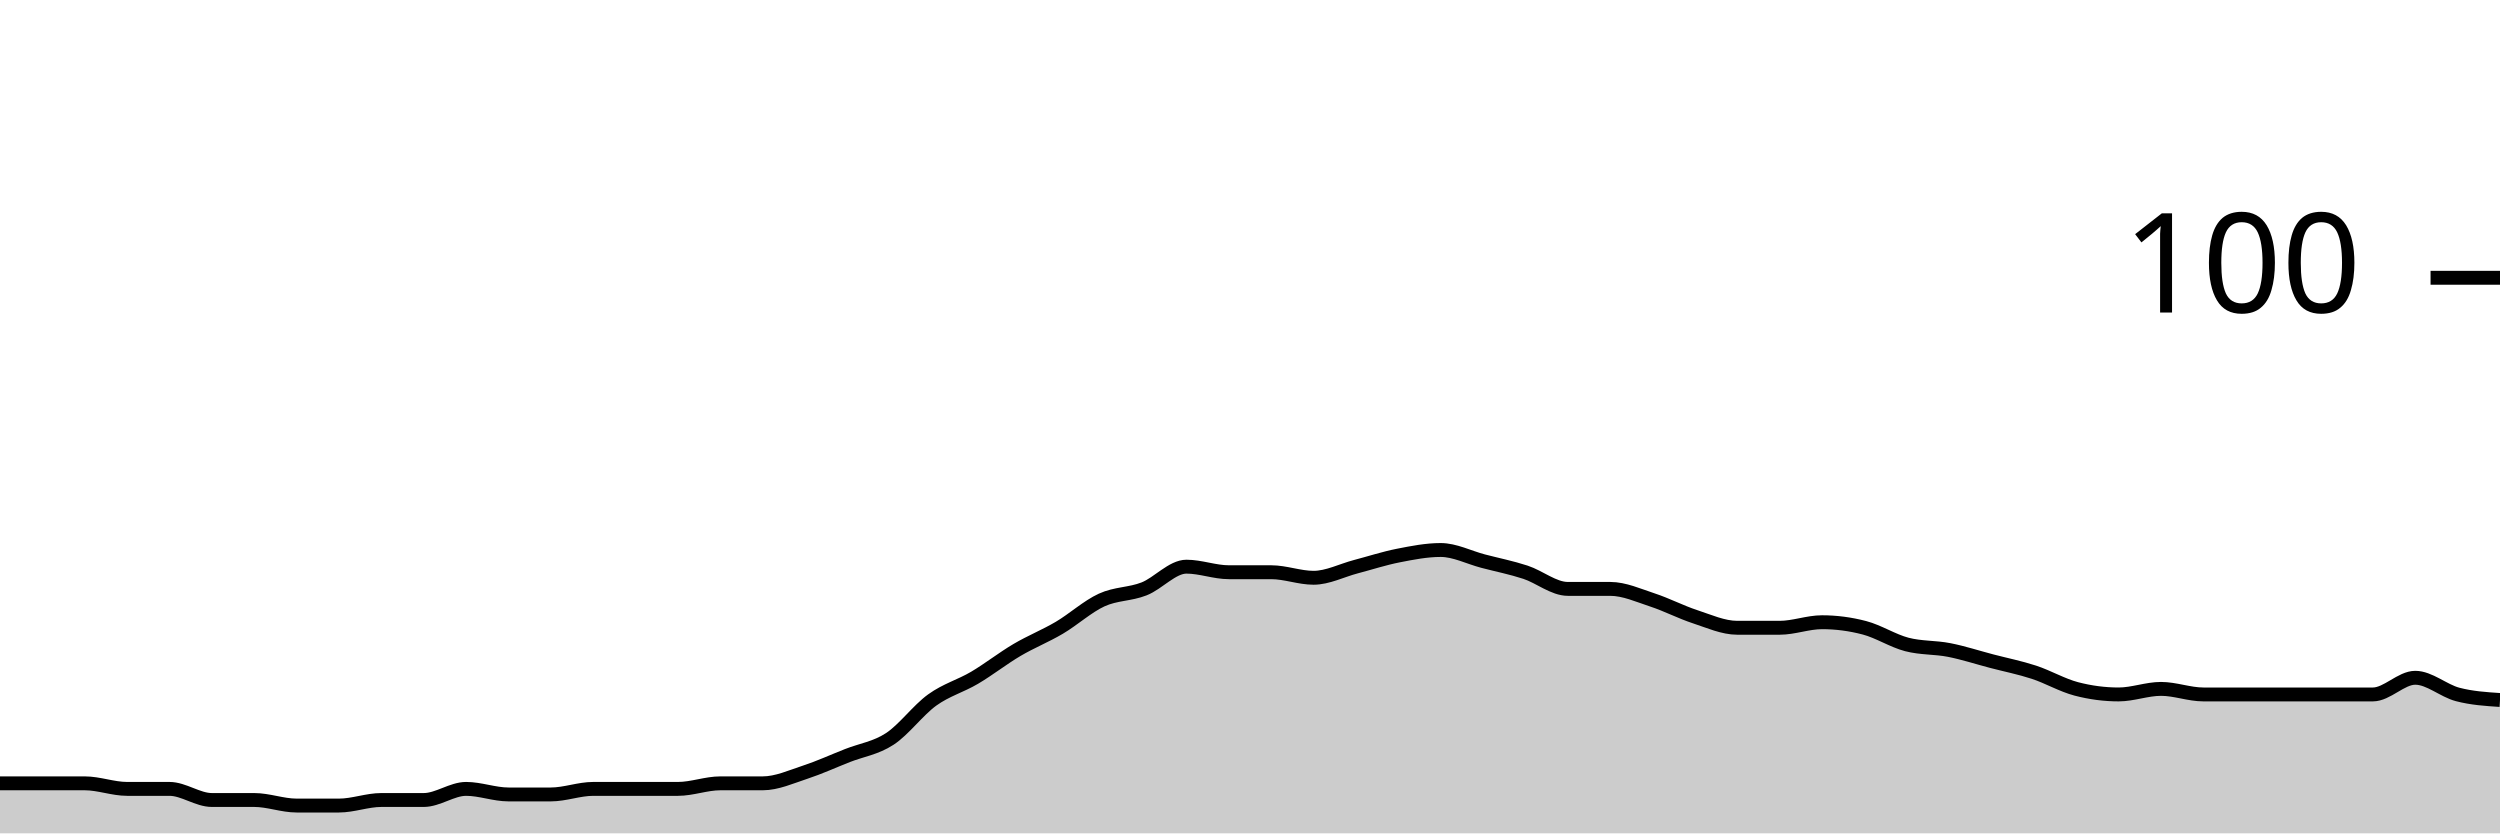
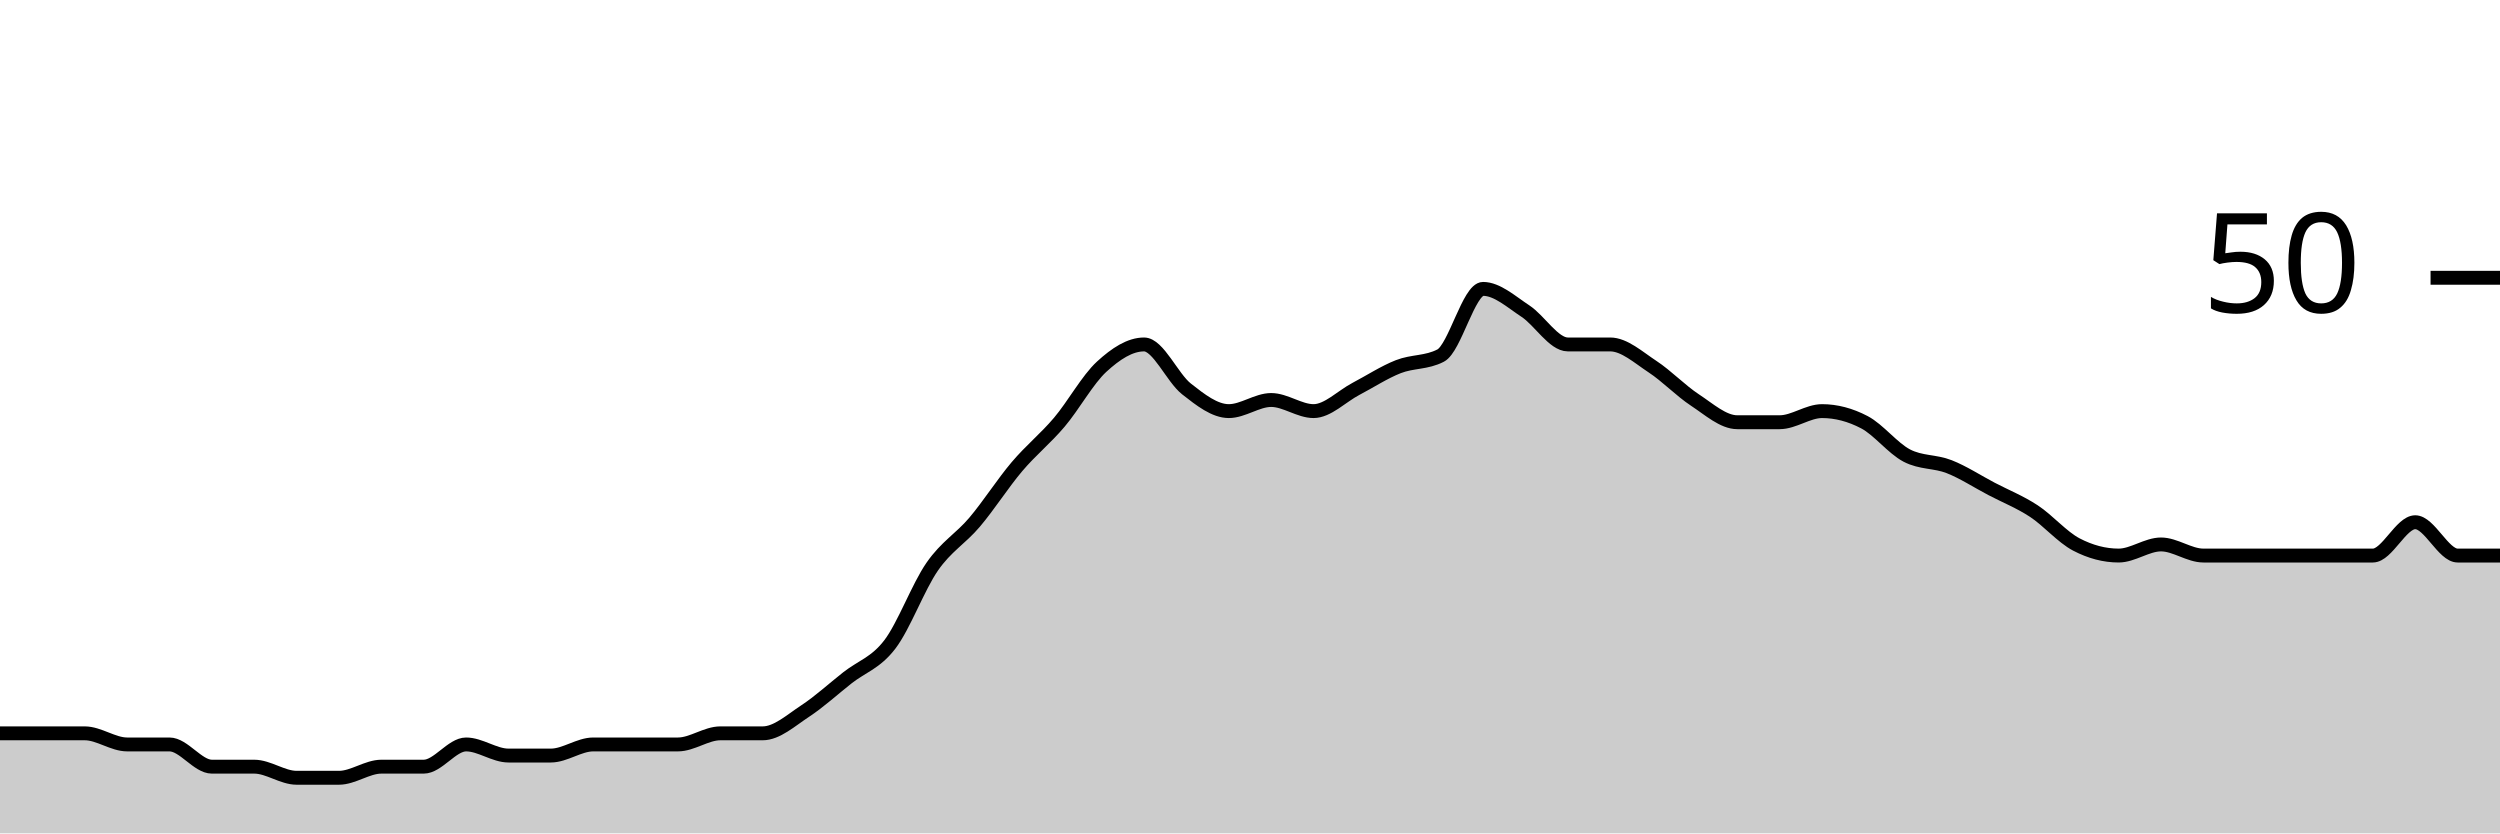
<svg xmlns="http://www.w3.org/2000/svg" viewBox="0 0 180 60">
  <g transform="translate(0,20)">
-     <path class="area" fill="rgba(0, 0, 0, 0.2)" d="M0,36.4C1.017,36.4,2.034,36.4,3.051,36.4C4.068,36.4,5.085,36.4,6.102,36.4C7.119,36.4,8.136,36.8,9.153,36.8C10.169,36.8,11.186,36.8,12.203,36.8C13.22,36.8,14.237,37.6,15.254,37.6C16.271,37.6,17.288,37.6,18.305,37.6C19.322,37.6,20.339,38,21.356,38C22.373,38,23.39,38,24.407,38C25.424,38,26.441,37.6,27.458,37.6C28.475,37.6,29.492,37.6,30.508,37.6C31.525,37.6,32.542,36.8,33.559,36.8C34.576,36.8,35.593,37.2,36.61,37.2C37.627,37.2,38.644,37.2,39.661,37.2C40.678,37.2,41.695,36.8,42.712,36.8C43.729,36.8,44.746,36.8,45.763,36.8C46.78,36.8,47.797,36.8,48.814,36.8C49.831,36.8,50.847,36.4,51.864,36.4C52.881,36.4,53.898,36.4,54.915,36.4C55.932,36.4,56.949,35.933,57.966,35.6C58.983,35.267,60,34.8,61.017,34.4C62.034,34,63.051,33.867,64.068,33.2C65.085,32.533,66.102,31.133,67.119,30.4C68.136,29.667,69.153,29.4,70.169,28.8C71.186,28.2,72.203,27.4,73.22,26.8C74.237,26.2,75.254,25.8,76.271,25.2C77.288,24.6,78.305,23.667,79.322,23.2C80.339,22.733,81.356,22.8,82.373,22.4C83.39,22,84.407,20.8,85.424,20.8C86.441,20.8,87.458,21.2,88.475,21.2C89.492,21.2,90.508,21.2,91.525,21.2C92.542,21.2,93.559,21.6,94.576,21.6C95.593,21.6,96.61,21.067,97.627,20.8C98.644,20.533,99.661,20.2,100.678,20C101.695,19.8,102.712,19.6,103.729,19.6C104.746,19.6,105.763,20.133,106.78,20.4C107.797,20.667,108.814,20.867,109.831,21.2C110.847,21.533,111.864,22.4,112.881,22.4C113.898,22.4,114.915,22.4,115.932,22.4C116.949,22.4,117.966,22.867,118.983,23.2C120,23.533,121.017,24.067,122.034,24.4C123.051,24.733,124.068,25.2,125.085,25.2C126.102,25.2,127.119,25.2,128.136,25.2C129.153,25.2,130.169,24.8,131.186,24.8C132.203,24.8,133.22,24.933,134.237,25.2C135.254,25.467,136.271,26.133,137.288,26.4C138.305,26.667,139.322,26.6,140.339,26.8C141.356,27,142.373,27.333,143.39,27.6C144.407,27.867,145.424,28.067,146.441,28.4C147.458,28.733,148.475,29.333,149.492,29.6C150.508,29.867,151.525,30,152.542,30C153.559,30,154.576,29.6,155.593,29.6C156.61,29.6,157.627,30,158.644,30C159.661,30,160.678,30,161.695,30C162.712,30,163.729,30,164.746,30C165.763,30,166.78,30,167.797,30C168.814,30,169.831,30,170.847,30C171.864,30,172.881,28.8,173.898,28.8C174.915,28.8,175.932,29.733,176.949,30C177.966,30.267,178.983,30.333,180,30.4L180,40C178.983,40,177.966,40,176.949,40C175.932,40,174.915,40,173.898,40C172.881,40,171.864,40,170.847,40C169.831,40,168.814,40,167.797,40C166.78,40,165.763,40,164.746,40C163.729,40,162.712,40,161.695,40C160.678,40,159.661,40,158.644,40C157.627,40,156.61,40,155.593,40C154.576,40,153.559,40,152.542,40C151.525,40,150.508,40,149.492,40C148.475,40,147.458,40,146.441,40C145.424,40,144.407,40,143.39,40C142.373,40,141.356,40,140.339,40C139.322,40,138.305,40,137.288,40C136.271,40,135.254,40,134.237,40C133.22,40,132.203,40,131.186,40C130.169,40,129.153,40,128.136,40C127.119,40,126.102,40,125.085,40C124.068,40,123.051,40,122.034,40C121.017,40,120,40,118.983,40C117.966,40,116.949,40,115.932,40C114.915,40,113.898,40,112.881,40C111.864,40,110.847,40,109.831,40C108.814,40,107.797,40,106.78,40C105.763,40,104.746,40,103.729,40C102.712,40,101.695,40,100.678,40C99.661,40,98.644,40,97.627,40C96.61,40,95.593,40,94.576,40C93.559,40,92.542,40,91.525,40C90.508,40,89.492,40,88.475,40C87.458,40,86.441,40,85.424,40C84.407,40,83.39,40,82.373,40C81.356,40,80.339,40,79.322,40C78.305,40,77.288,40,76.271,40C75.254,40,74.237,40,73.22,40C72.203,40,71.186,40,70.169,40C69.153,40,68.136,40,67.119,40C66.102,40,65.085,40,64.068,40C63.051,40,62.034,40,61.017,40C60,40,58.983,40,57.966,40C56.949,40,55.932,40,54.915,40C53.898,40,52.881,40,51.864,40C50.847,40,49.831,40,48.814,40C47.797,40,46.78,40,45.763,40C44.746,40,43.729,40,42.712,40C41.695,40,40.678,40,39.661,40C38.644,40,37.627,40,36.61,40C35.593,40,34.576,40,33.559,40C32.542,40,31.525,40,30.508,40C29.492,40,28.475,40,27.458,40C26.441,40,25.424,40,24.407,40C23.39,40,22.373,40,21.356,40C20.339,40,19.322,40,18.305,40C17.288,40,16.271,40,15.254,40C14.237,40,13.22,40,12.203,40C11.186,40,10.169,40,9.153,40C8.136,40,7.119,40,6.102,40C5.085,40,4.068,40,3.051,40C2.034,40,1.017,40,0,40Z" />
-     <path class="line" stroke="black" fill="none" d="M0,36.4C1.017,36.4,2.034,36.4,3.051,36.4C4.068,36.4,5.085,36.4,6.102,36.4C7.119,36.4,8.136,36.8,9.153,36.8C10.169,36.8,11.186,36.8,12.203,36.8C13.22,36.8,14.237,37.6,15.254,37.6C16.271,37.6,17.288,37.6,18.305,37.6C19.322,37.6,20.339,38,21.356,38C22.373,38,23.39,38,24.407,38C25.424,38,26.441,37.6,27.458,37.6C28.475,37.6,29.492,37.6,30.508,37.6C31.525,37.6,32.542,36.8,33.559,36.8C34.576,36.8,35.593,37.2,36.61,37.2C37.627,37.2,38.644,37.2,39.661,37.2C40.678,37.2,41.695,36.8,42.712,36.8C43.729,36.8,44.746,36.8,45.763,36.8C46.78,36.8,47.797,36.8,48.814,36.8C49.831,36.8,50.847,36.4,51.864,36.4C52.881,36.4,53.898,36.4,54.915,36.4C55.932,36.4,56.949,35.933,57.966,35.6C58.983,35.267,60,34.8,61.017,34.4C62.034,34,63.051,33.867,64.068,33.2C65.085,32.533,66.102,31.133,67.119,30.4C68.136,29.667,69.153,29.4,70.169,28.8C71.186,28.2,72.203,27.4,73.22,26.8C74.237,26.2,75.254,25.8,76.271,25.2C77.288,24.6,78.305,23.667,79.322,23.2C80.339,22.733,81.356,22.8,82.373,22.4C83.39,22,84.407,20.8,85.424,20.8C86.441,20.8,87.458,21.2,88.475,21.2C89.492,21.2,90.508,21.2,91.525,21.2C92.542,21.2,93.559,21.6,94.576,21.6C95.593,21.6,96.61,21.067,97.627,20.8C98.644,20.533,99.661,20.2,100.678,20C101.695,19.8,102.712,19.6,103.729,19.6C104.746,19.6,105.763,20.133,106.78,20.4C107.797,20.667,108.814,20.867,109.831,21.2C110.847,21.533,111.864,22.4,112.881,22.4C113.898,22.4,114.915,22.4,115.932,22.4C116.949,22.4,117.966,22.867,118.983,23.2C120,23.533,121.017,24.067,122.034,24.4C123.051,24.733,124.068,25.2,125.085,25.2C126.102,25.2,127.119,25.2,128.136,25.2C129.153,25.2,130.169,24.8,131.186,24.8C132.203,24.8,133.22,24.933,134.237,25.2C135.254,25.467,136.271,26.133,137.288,26.4C138.305,26.667,139.322,26.6,140.339,26.8C141.356,27,142.373,27.333,143.39,27.6C144.407,27.867,145.424,28.067,146.441,28.4C147.458,28.733,148.475,29.333,149.492,29.6C150.508,29.867,151.525,30,152.542,30C153.559,30,154.576,29.6,155.593,29.6C156.61,29.6,157.627,30,158.644,30C159.661,30,160.678,30,161.695,30C162.712,30,163.729,30,164.746,30C165.763,30,166.78,30,167.797,30C168.814,30,169.831,30,170.847,30C171.864,30,172.881,28.8,173.898,28.8C174.915,28.8,175.932,29.733,176.949,30C177.966,30.267,178.983,30.333,180,30.4" />
+     <path class="area" fill="rgba(0, 0, 0, 0.2)" d="M0,32.8C1.017,32.8,2.034,32.8,3.051,32.8C4.068,32.8,5.085,32.8,6.102,32.8C7.119,32.8,8.136,33.6,9.153,33.6C10.169,33.6,11.186,33.6,12.203,33.6C13.22,33.6,14.237,35.2,15.254,35.2C16.271,35.2,17.288,35.2,18.305,35.2C19.322,35.2,20.339,36,21.356,36C22.373,36,23.39,36,24.407,36C25.424,36,26.441,35.2,27.458,35.2C28.475,35.2,29.492,35.2,30.508,35.2C31.525,35.2,32.542,33.6,33.559,33.6C34.576,33.6,35.593,34.4,36.61,34.4C37.627,34.4,38.644,34.4,39.661,34.4C40.678,34.4,41.695,33.6,42.712,33.6C43.729,33.6,44.746,33.6,45.763,33.6C46.78,33.6,47.797,33.6,48.814,33.6C49.831,33.6,50.847,32.8,51.864,32.8C52.881,32.8,53.898,32.8,54.915,32.8C55.932,32.8,56.949,31.867,57.966,31.2C58.983,30.533,60,29.6,61.017,28.8C62.034,28,63.051,27.733,64.068,26.4C65.085,25.067,66.102,22.267,67.119,20.8C68.136,19.333,69.153,18.8,70.169,17.6C71.186,16.4,72.203,14.8,73.22,13.6C74.237,12.4,75.254,11.6,76.271,10.4C77.288,9.2,78.305,7.333,79.322,6.4C80.339,5.467,81.356,4.8,82.373,4.8C83.39,4.8,84.407,7.2,85.424,8C86.441,8.8,87.458,9.6,88.475,9.6C89.492,9.6,90.508,8.8,91.525,8.8C92.542,8.8,93.559,9.6,94.576,9.6C95.593,9.6,96.61,8.533,97.627,8C98.644,7.467,99.661,6.8,100.678,6.4C101.695,6,102.712,6.133,103.729,5.6C104.746,5.067,105.763,0.8,106.78,0.8C107.797,0.8,108.814,1.733,109.831,2.4C110.847,3.067,111.864,4.8,112.881,4.8C113.898,4.8,114.915,4.8,115.932,4.8C116.949,4.8,117.966,5.733,118.983,6.4C120,7.067,121.017,8.133,122.034,8.8C123.051,9.467,124.068,10.4,125.085,10.4C126.102,10.4,127.119,10.4,128.136,10.4C129.153,10.4,130.169,9.6,131.186,9.6C132.203,9.6,133.22,9.867,134.237,10.4C135.254,10.933,136.271,12.267,137.288,12.8C138.305,13.333,139.322,13.2,140.339,13.6C141.356,14,142.373,14.667,143.39,15.2C144.407,15.733,145.424,16.133,146.441,16.8C147.458,17.467,148.475,18.667,149.492,19.2C150.508,19.733,151.525,20,152.542,20C153.559,20,154.576,19.2,155.593,19.2C156.61,19.2,157.627,20,158.644,20C159.661,20,160.678,20,161.695,20C162.712,20,163.729,20,164.746,20C165.763,20,166.78,20,167.797,20C168.814,20,169.831,20,170.847,20C171.864,20,172.881,17.6,173.898,17.6C174.915,17.6,175.932,20,176.949,20C177.966,20,178.983,20,180,20L180,40C178.983,40,177.966,40,176.949,40C175.932,40,174.915,40,173.898,40C172.881,40,171.864,40,170.847,40C169.831,40,168.814,40,167.797,40C166.78,40,165.763,40,164.746,40C163.729,40,162.712,40,161.695,40C160.678,40,159.661,40,158.644,40C157.627,40,156.61,40,155.593,40C154.576,40,153.559,40,152.542,40C151.525,40,150.508,40,149.492,40C148.475,40,147.458,40,146.441,40C145.424,40,144.407,40,143.39,40C142.373,40,141.356,40,140.339,40C139.322,40,138.305,40,137.288,40C136.271,40,135.254,40,134.237,40C133.22,40,132.203,40,131.186,40C130.169,40,129.153,40,128.136,40C127.119,40,126.102,40,125.085,40C124.068,40,123.051,40,122.034,40C121.017,40,120,40,118.983,40C117.966,40,116.949,40,115.932,40C114.915,40,113.898,40,112.881,40C111.864,40,110.847,40,109.831,40C108.814,40,107.797,40,106.78,40C105.763,40,104.746,40,103.729,40C102.712,40,101.695,40,100.678,40C99.661,40,98.644,40,97.627,40C96.61,40,95.593,40,94.576,40C93.559,40,92.542,40,91.525,40C90.508,40,89.492,40,88.475,40C87.458,40,86.441,40,85.424,40C84.407,40,83.39,40,82.373,40C81.356,40,80.339,40,79.322,40C78.305,40,77.288,40,76.271,40C75.254,40,74.237,40,73.22,40C72.203,40,71.186,40,70.169,40C69.153,40,68.136,40,67.119,40C66.102,40,65.085,40,64.068,40C63.051,40,62.034,40,61.017,40C60,40,58.983,40,57.966,40C56.949,40,55.932,40,54.915,40C53.898,40,52.881,40,51.864,40C50.847,40,49.831,40,48.814,40C47.797,40,46.78,40,45.763,40C44.746,40,43.729,40,42.712,40C41.695,40,40.678,40,39.661,40C38.644,40,37.627,40,36.61,40C35.593,40,34.576,40,33.559,40C32.542,40,31.525,40,30.508,40C29.492,40,28.475,40,27.458,40C26.441,40,25.424,40,24.407,40C23.39,40,22.373,40,21.356,40C20.339,40,19.322,40,18.305,40C17.288,40,16.271,40,15.254,40C14.237,40,13.22,40,12.203,40C11.186,40,10.169,40,9.153,40C8.136,40,7.119,40,6.102,40C5.085,40,4.068,40,3.051,40C2.034,40,1.017,40,0,40Z" />
+     <path class="line" stroke="black" fill="none" d="M0,32.8C1.017,32.8,2.034,32.8,3.051,32.8C4.068,32.8,5.085,32.8,6.102,32.8C7.119,32.8,8.136,33.6,9.153,33.6C10.169,33.6,11.186,33.6,12.203,33.6C13.22,33.6,14.237,35.2,15.254,35.2C16.271,35.2,17.288,35.2,18.305,35.2C19.322,35.2,20.339,36,21.356,36C22.373,36,23.39,36,24.407,36C25.424,36,26.441,35.2,27.458,35.2C28.475,35.2,29.492,35.2,30.508,35.2C31.525,35.2,32.542,33.6,33.559,33.6C34.576,33.6,35.593,34.4,36.61,34.4C37.627,34.4,38.644,34.4,39.661,34.4C40.678,34.4,41.695,33.6,42.712,33.6C43.729,33.6,44.746,33.6,45.763,33.6C46.78,33.6,47.797,33.6,48.814,33.6C49.831,33.6,50.847,32.8,51.864,32.8C52.881,32.8,53.898,32.8,54.915,32.8C55.932,32.8,56.949,31.867,57.966,31.2C58.983,30.533,60,29.6,61.017,28.8C62.034,28,63.051,27.733,64.068,26.4C65.085,25.067,66.102,22.267,67.119,20.8C68.136,19.333,69.153,18.8,70.169,17.6C71.186,16.4,72.203,14.8,73.22,13.6C74.237,12.4,75.254,11.6,76.271,10.4C77.288,9.2,78.305,7.333,79.322,6.4C80.339,5.467,81.356,4.8,82.373,4.8C83.39,4.8,84.407,7.2,85.424,8C86.441,8.8,87.458,9.6,88.475,9.6C89.492,9.6,90.508,8.8,91.525,8.8C92.542,8.8,93.559,9.6,94.576,9.6C95.593,9.6,96.61,8.533,97.627,8C98.644,7.467,99.661,6.8,100.678,6.4C101.695,6,102.712,6.133,103.729,5.6C104.746,5.067,105.763,0.8,106.78,0.8C107.797,0.8,108.814,1.733,109.831,2.4C110.847,3.067,111.864,4.8,112.881,4.8C113.898,4.8,114.915,4.8,115.932,4.8C116.949,4.8,117.966,5.733,118.983,6.4C120,7.067,121.017,8.133,122.034,8.8C123.051,9.467,124.068,10.4,125.085,10.4C126.102,10.4,127.119,10.4,128.136,10.4C129.153,10.4,130.169,9.6,131.186,9.6C132.203,9.6,133.22,9.867,134.237,10.4C135.254,10.933,136.271,12.267,137.288,12.8C138.305,13.333,139.322,13.2,140.339,13.6C141.356,14,142.373,14.667,143.39,15.2C144.407,15.733,145.424,16.133,146.441,16.8C147.458,17.467,148.475,18.667,149.492,19.2C150.508,19.733,151.525,20,152.542,20C153.559,20,154.576,19.2,155.593,19.2C156.61,19.2,157.627,20,158.644,20C159.661,20,160.678,20,161.695,20C162.712,20,163.729,20,164.746,20C165.763,20,166.78,20,167.797,20C168.814,20,169.831,20,170.847,20C171.864,20,172.881,17.6,173.898,17.6C174.915,17.6,175.932,20,176.949,20C177.966,20,178.983,20,180,20" />
    <path class="axis-ceiling" stroke-width="1" stroke="black" fill="none" d="M175,0L180,0" />
-     <text class="axis-ceiling-label" font-family="sans-serif" text-anchor="end" font-size="10px" x="170" y="2.5">100</text>
+     <text class="axis-ceiling-label" font-family="sans-serif" text-anchor="end" font-size="10px" x="170" y="2.5">50</text>
  </g>
</svg>
